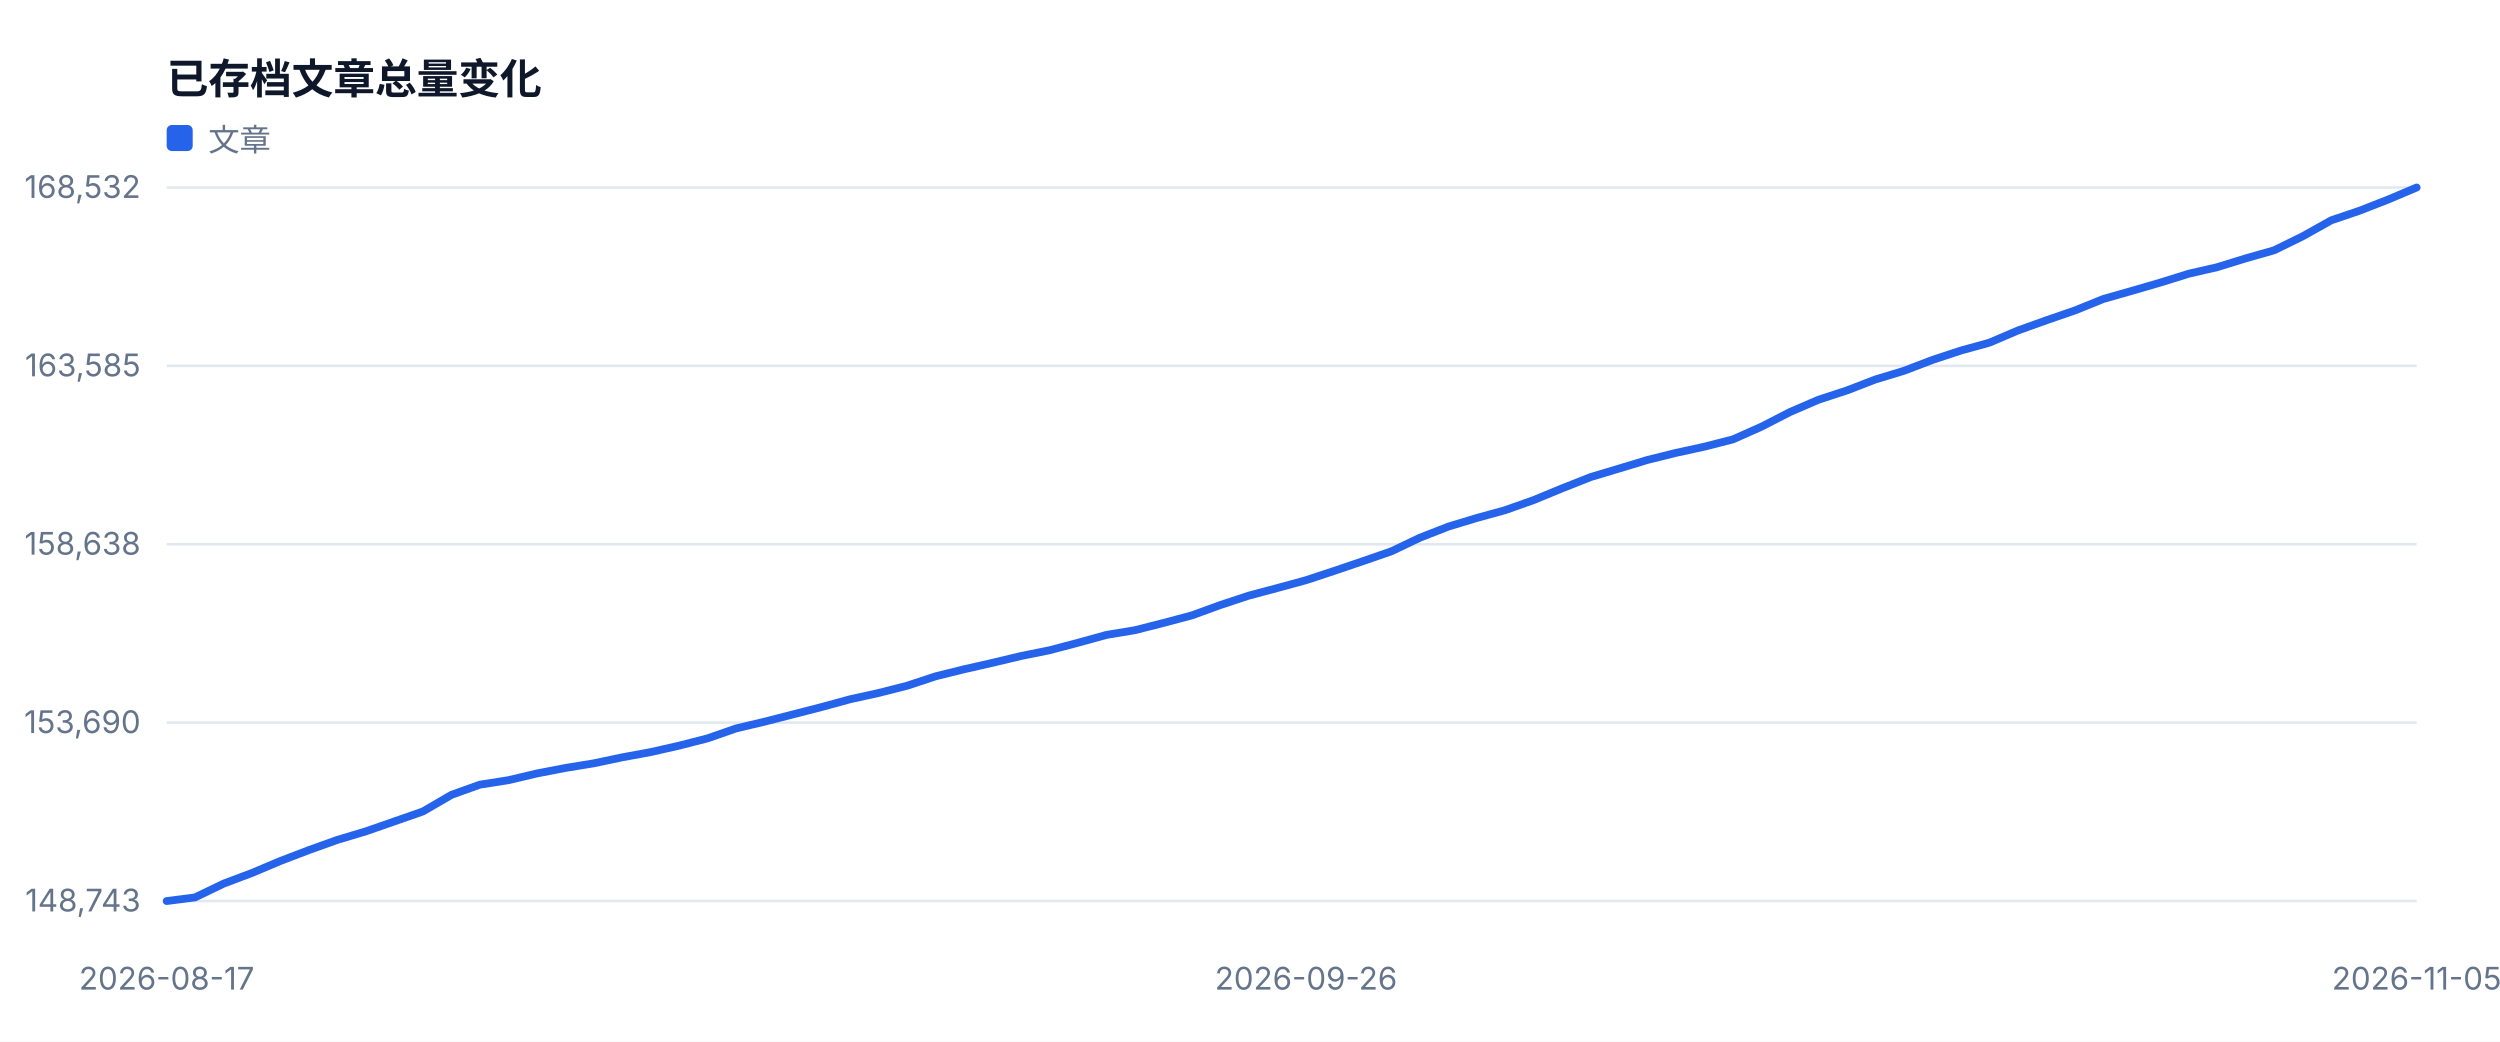
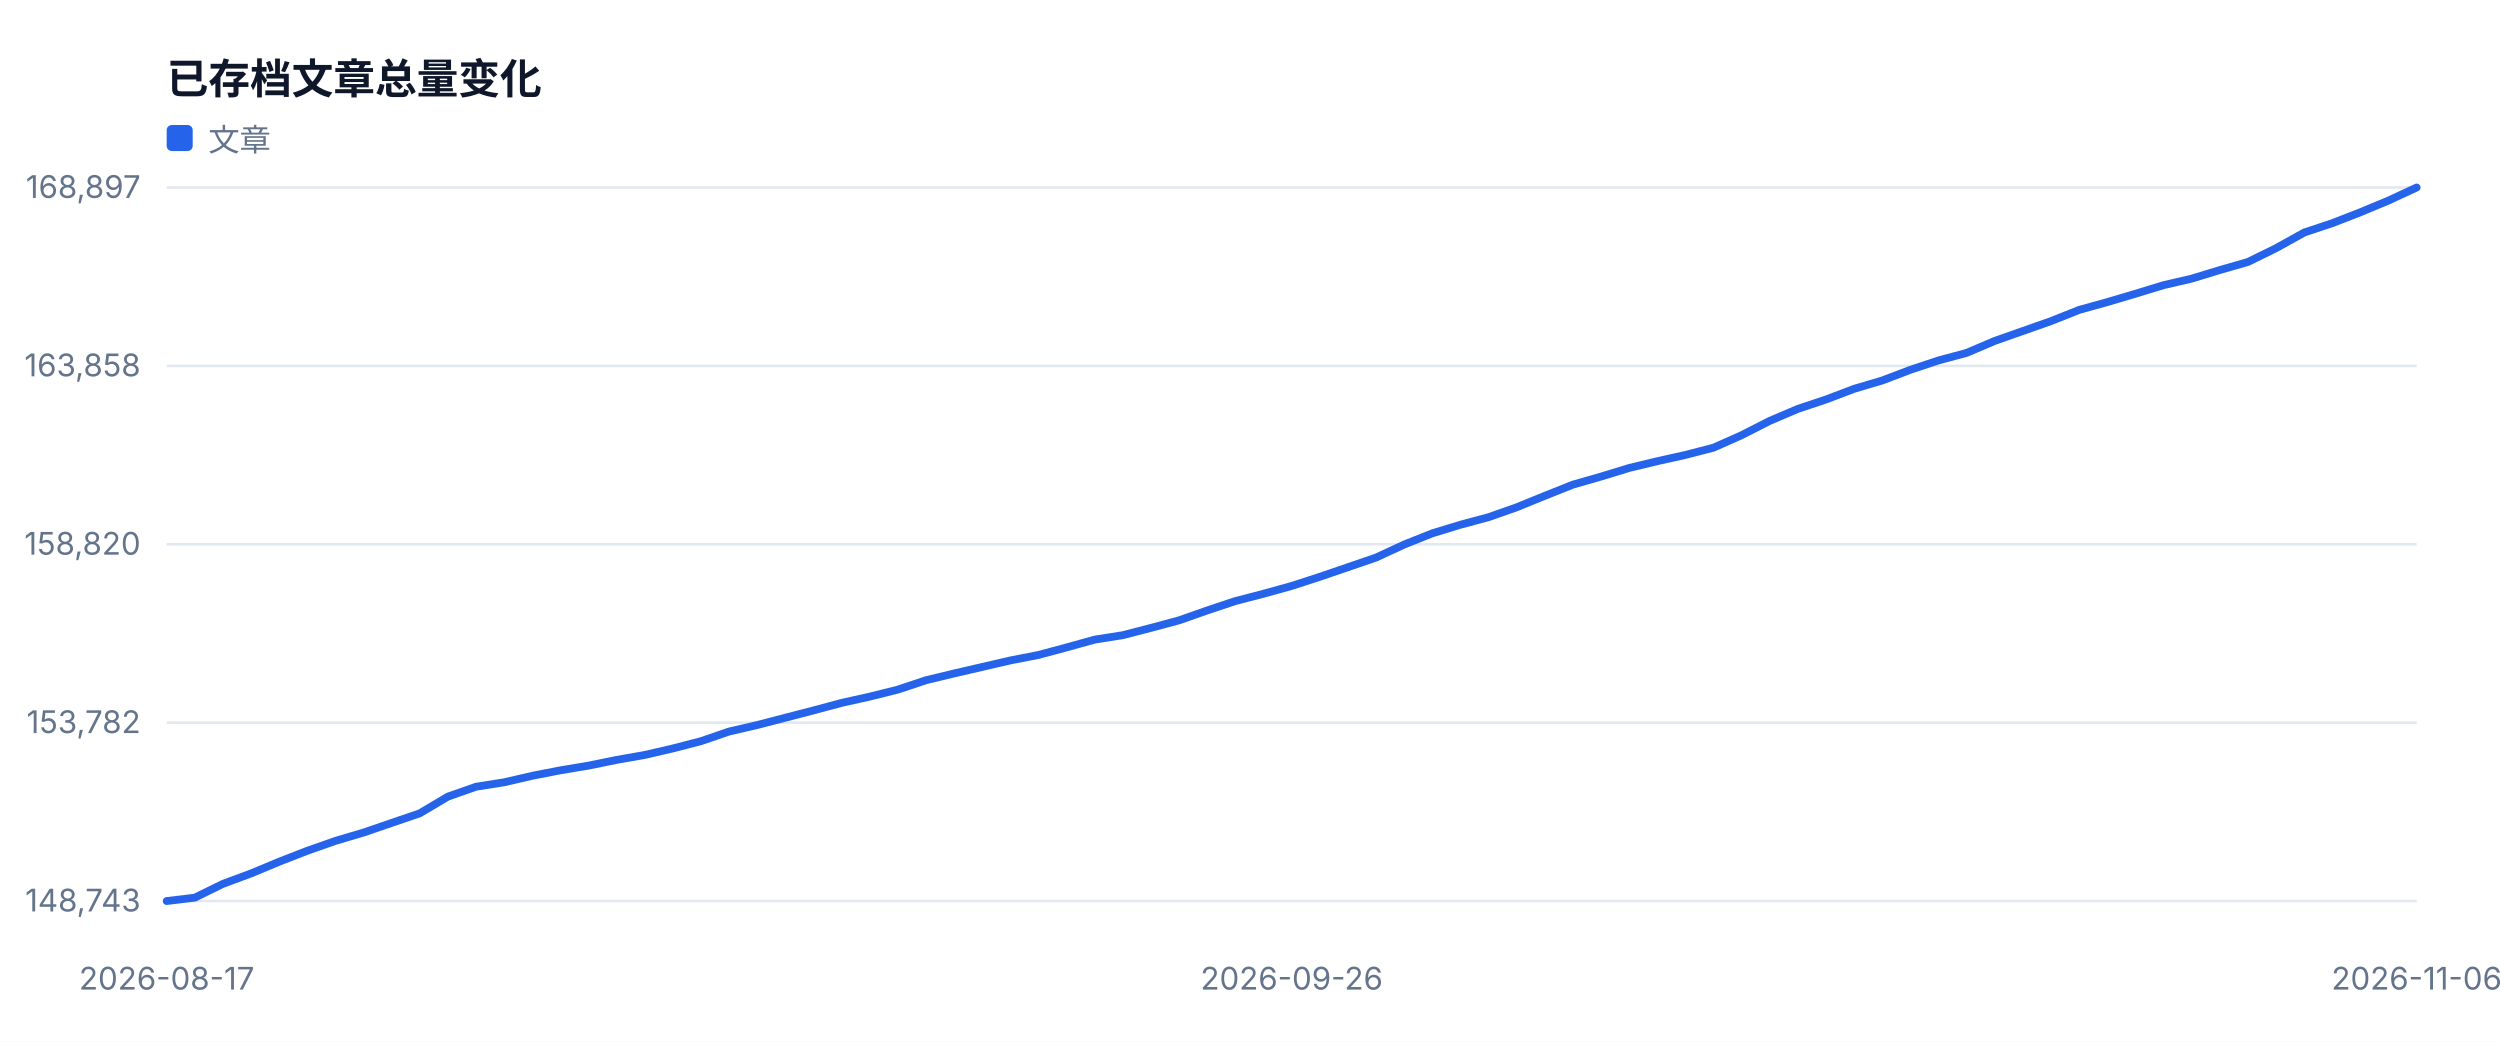
<svg xmlns="http://www.w3.org/2000/svg" width="960" height="400" viewBox="0 0 960 400" role="img">
  <style>text{font-family:-apple-system,BlinkMacSystemFont,'Segoe UI',sans-serif;fill:#334155}.muted{fill:#64748b;font-size:12px}.value{fill:#0f172a;font-size:28px;font-weight:700}.title{fill:#0f172a;font-size:16px;font-weight:700}</style>
  <rect width="100%" height="100%" fill="#ffffff" />
  <text x="64" y="36" class="title">已存档文章总量变化</text>
  <line x1="64" y1="346.0" x2="928" y2="346.0" stroke="#e2e8f0" />
  <text x="54" y="350.0" text-anchor="end" class="muted">148,743</text>
  <line x1="64" y1="277.5" x2="928" y2="277.5" stroke="#e2e8f0" />
-   <text x="54" y="281.5" text-anchor="end" class="muted">153,690</text>
+   <text x="54" y="281.5" text-anchor="end" class="muted">153,782</text>
  <line x1="64" y1="209.0" x2="928" y2="209.0" stroke="#e2e8f0" />
-   <text x="54" y="213.0" text-anchor="end" class="muted">158,638</text>
+   <text x="54" y="213.0" text-anchor="end" class="muted">158,820</text>
  <line x1="64" y1="140.5" x2="928" y2="140.5" stroke="#e2e8f0" />
-   <text x="54" y="144.5" text-anchor="end" class="muted">163,585</text>
+   <text x="54" y="144.5" text-anchor="end" class="muted">163,858</text>
  <line x1="64" y1="72.0" x2="928" y2="72.0" stroke="#e2e8f0" />
-   <text x="54" y="76.0" text-anchor="end" class="muted">168,532</text>
+   <text x="54" y="76.0" text-anchor="end" class="muted">168,897</text>
  <text x="64.0" y="380" text-anchor="middle" class="muted">2026-08-17</text>
-   <text x="501.5" y="380" text-anchor="middle" class="muted">2026-09-26</text>
-   <text x="928.0" y="380" text-anchor="middle" class="muted">2026-11-05</text>
-   <polyline fill="none" stroke="#2563eb" stroke-width="3" stroke-linejoin="round" stroke-linecap="round" points="64.0,346.0 74.9,344.6 85.9,339.3 96.8,335.2 107.7,330.6 118.7,326.4 129.6,322.5 140.6,319.2 151.5,315.4 162.4,311.6 173.4,305.2 184.3,301.3 195.2,299.6 206.2,297.0 217.1,294.9 228.1,293.1 239.0,290.8 249.9,288.8 260.9,286.3 271.8,283.5 282.7,279.7 293.7,277.1 304.6,274.3 315.5,271.5 326.5,268.5 337.4,266.1 348.4,263.3 359.3,259.7 370.2,257.0 381.2,254.5 392.1,251.9 403.0,249.7 414.0,246.8 424.9,243.8 435.8,242.0 446.8,239.2 457.7,236.3 468.7,232.3 479.6,228.7 490.5,225.8 501.5,222.8 512.4,219.2 523.3,215.5 534.3,211.7 545.2,206.5 556.2,202.2 567.1,198.9 578.0,195.9 589.0,192.0 599.9,187.5 610.8,183.2 621.8,179.9 632.7,176.6 643.6,173.9 654.6,171.5 665.5,168.7 676.5,163.8 687.4,158.2 698.3,153.5 709.3,149.9 720.2,145.7 731.1,142.4 742.1,138.2 753.0,134.6 763.9,131.6 774.9,126.9 785.8,123.0 796.8,119.2 807.7,114.8 818.6,111.7 829.6,108.5 840.5,105.1 851.4,102.6 862.4,99.2 873.3,96.1 884.3,90.7 895.2,84.6 906.1,80.9 917.1,76.6 928.0,72.0" />
+   <text x="496.0" y="380" text-anchor="middle" class="muted">2026-09-26</text>
+   <text x="928.0" y="380" text-anchor="middle" class="muted">2026-11-06</text>
+   <polyline fill="none" stroke="#2563eb" stroke-width="3" stroke-linejoin="round" stroke-linecap="round" points="64.0,346.0 74.8,344.7 85.6,339.4 96.4,335.4 107.2,330.9 118.0,326.7 128.8,322.9 139.6,319.7 150.4,316.0 161.2,312.3 172.0,305.9 182.8,302.1 193.6,300.4 204.4,297.9 215.2,295.8 226.0,294.0 236.8,291.8 247.6,289.9 258.4,287.4 269.2,284.6 280.0,280.9 290.8,278.4 301.6,275.6 312.4,272.8 323.2,269.9 334.0,267.5 344.8,264.8 355.6,261.2 366.4,258.6 377.2,256.1 388.0,253.6 398.8,251.5 409.6,248.6 420.4,245.6 431.2,243.9 442.0,241.1 452.8,238.2 463.6,234.4 474.4,230.8 485.2,228.0 496.0,225.0 506.8,221.5 517.6,217.8 528.4,214.1 539.2,209.1 550.0,204.8 560.8,201.5 571.6,198.6 582.4,194.8 593.2,190.4 604.0,186.1 614.8,183.0 625.6,179.7 636.4,177.1 647.2,174.7 658.0,171.9 668.8,167.1 679.6,161.6 690.4,157.0 701.2,153.4 712.0,149.3 722.8,146.1 733.6,142.0 744.4,138.4 755.2,135.5 766.0,130.9 776.8,127.1 787.6,123.3 798.4,119.0 809.2,116.0 820.0,112.8 830.8,109.5 841.6,107.0 852.4,103.7 863.2,100.6 874.0,95.3 884.8,89.3 895.6,85.7 906.4,81.5 917.2,77.0 928.0,72.0" />
  <rect x="64" y="48" width="10" height="10" fill="#2563eb" rx="2" />
  <text x="80" y="58" class="muted">文章</text>
</svg>
